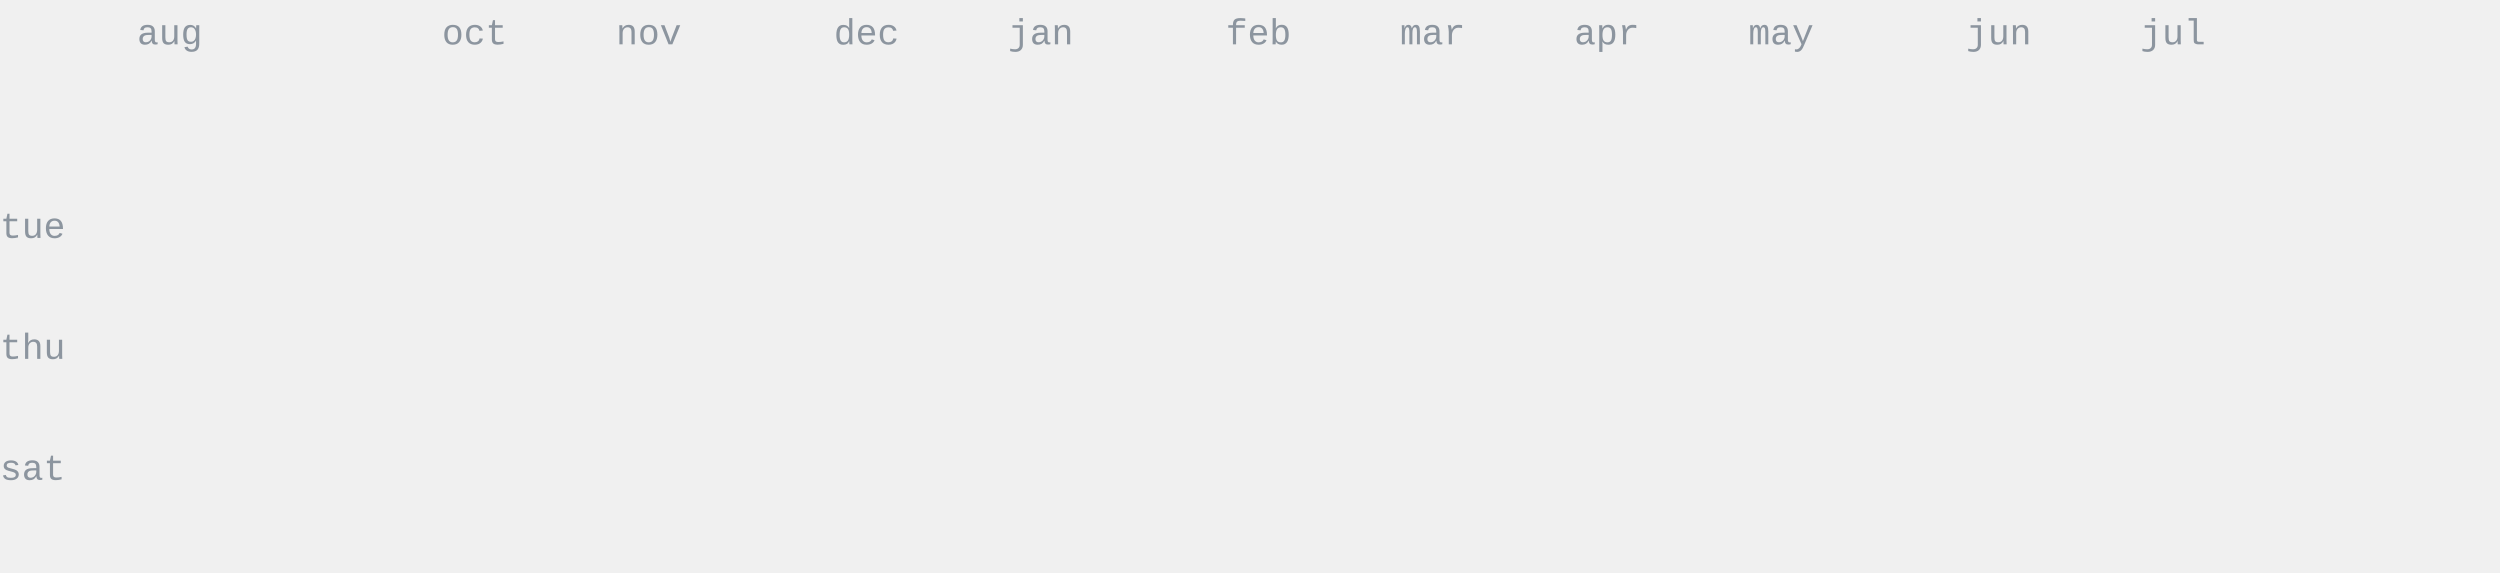
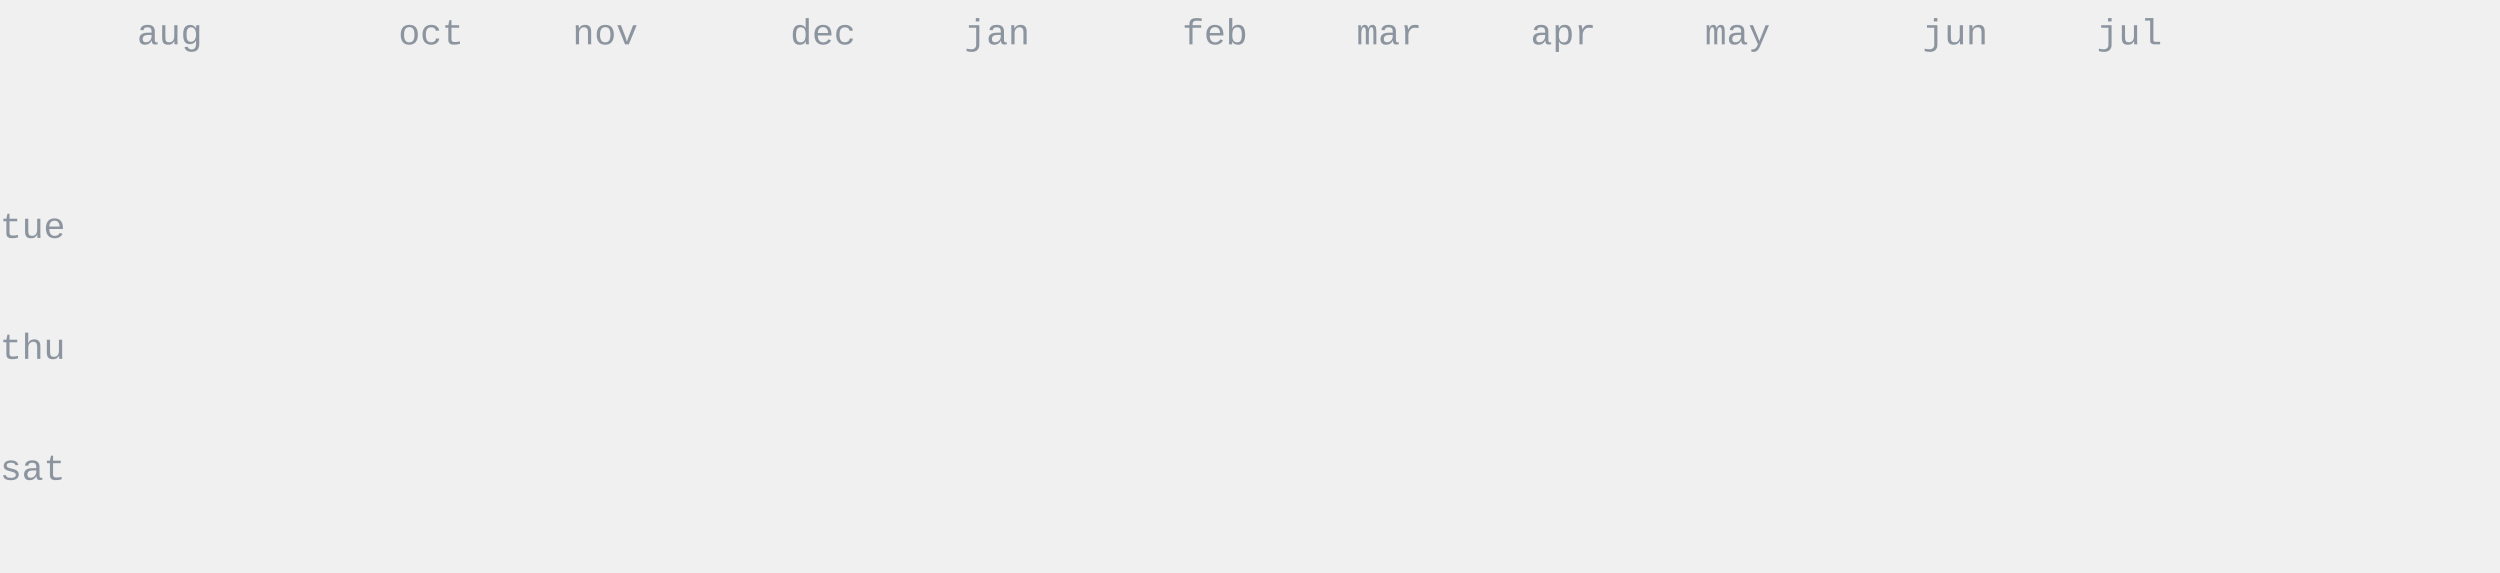
<svg xmlns="http://www.w3.org/2000/svg" width="620" height="142" viewBox="0 0 620 142" fill="none" font-family="ui-monospace,SFMono-Regular,Menlo,Monaco,Consolas,'Liberation Mono','Courier New',monospace">
  <style>.data-fill{fill:#6e7681}.data-stroke{stroke:#6e7681}.emph-fill{fill:#24292f}.dim-fill{fill:#8c959f}.rule-stroke{stroke:#d0d7de}.surface-stroke{stroke:#ffffff}.area-fill{fill:#6e7681;opacity:.13}@media(prefers-color-scheme:dark){.data-fill{fill:#c9d1d9}.data-stroke{stroke:#c9d1d9}.emph-fill{fill:#f0f6fc}.dim-fill{fill:#8b949e}.rule-stroke{stroke:#30363d}.surface-stroke{stroke:#0d1117}.area-fill{fill:#c9d1d9;opacity:.16}}</style>
  <text x="0.0" y="59.0" font-size="9" class="dim-fill">tue</text>
  <text x="0.0" y="89.0" font-size="9" class="dim-fill">thu</text>
  <text x="0.0" y="119.0" font-size="9" class="dim-fill">sat</text>
  <text x="34.0" y="11.0" font-size="9" class="dim-fill">aug</text>
-   <text x="109.6" y="11.0" font-size="9" class="dim-fill">oct</text>
-   <text x="152.8" y="11.0" font-size="9" class="dim-fill">nov</text>
-   <text x="206.8" y="11.0" font-size="9" class="dim-fill">dec</text>
-   <text x="250.0" y="11.0" font-size="9" class="dim-fill">jan</text>
-   <text x="304.0" y="11.0" font-size="9" class="dim-fill">feb</text>
-   <text x="347.2" y="11.0" font-size="9" class="dim-fill">mar</text>
-   <text x="390.4" y="11.0" font-size="9" class="dim-fill">apr</text>
-   <text x="433.6" y="11.0" font-size="9" class="dim-fill">may</text>
-   <text x="487.6" y="11.0" font-size="9" class="dim-fill">jun</text>
-   <text x="530.8" y="11.0" font-size="9" class="dim-fill">jul</text>
+   <text x="98.8" y="11.0" font-size="9" class="dim-fill">oct</text>
+   <text x="142.0" y="11.0" font-size="9" class="dim-fill">nov</text>
+   <text x="196.0" y="11.0" font-size="9" class="dim-fill">dec</text>
+   <text x="239.2" y="11.0" font-size="9" class="dim-fill">jan</text>
+   <text x="293.2" y="11.0" font-size="9" class="dim-fill">feb</text>
+   <text x="336.4" y="11.0" font-size="9" class="dim-fill">mar</text>
+   <text x="379.6" y="11.0" font-size="9" class="dim-fill">apr</text>
+   <text x="422.8" y="11.0" font-size="9" class="dim-fill">may</text>
+   <text x="476.8" y="11.0" font-size="9" class="dim-fill">jun</text>
+   <text x="520.0" y="11.0" font-size="9" class="dim-fill">jul</text>
  <clipPath id="year-reveal">
    <rect x="34.0" y="20.0" width="0" height="113.0">
      <animate attributeName="width" from="0" to="576.4" begin="0.20s" dur="1.55s" fill="freeze" />
    </rect>
  </clipPath>
  <g clip-path="url(#year-reveal)">
+     <text x="34.0" y="35.0" font-size="12" class="dim-fill"> </text>
+     <text x="34.0" y="50.0" font-size="12" class="data-fill">:</text>
+     <text x="34.0" y="65.0" font-size="12" class="dim-fill"> </text>
+     <text x="34.0" y="80.0" font-size="12" class="dim-fill"> </text>
+     <text x="34.0" y="95.0" font-size="12" class="dim-fill"> </text>
+     <text x="34.0" y="110.0" font-size="12" class="dim-fill"> </text>
    <text x="34.0" y="125.0" font-size="12" class="dim-fill"> </text>
    <text x="44.8" y="35.0" font-size="12" class="dim-fill"> </text>
    <text x="44.8" y="50.0" font-size="12" class="data-fill">:</text>
    <text x="44.8" y="65.0" font-size="12" class="dim-fill"> </text>
    <text x="44.8" y="80.0" font-size="12" class="dim-fill"> </text>
    <text x="44.8" y="95.0" font-size="12" class="dim-fill"> </text>
    <text x="44.8" y="110.0" font-size="12" class="dim-fill"> </text>
    <text x="44.8" y="125.0" font-size="12" class="dim-fill"> </text>
    <text x="55.6" y="35.0" font-size="12" class="dim-fill"> </text>
    <text x="55.6" y="50.0" font-size="12" class="data-fill">:</text>
    <text x="55.6" y="65.0" font-size="12" class="dim-fill"> </text>
    <text x="55.6" y="80.0" font-size="12" class="dim-fill"> </text>
    <text x="55.6" y="95.0" font-size="12" class="dim-fill"> </text>
    <text x="55.6" y="110.0" font-size="12" class="dim-fill"> </text>
    <text x="55.6" y="125.0" font-size="12" class="dim-fill"> </text>
    <text x="66.4" y="35.0" font-size="12" class="dim-fill"> </text>
    <text x="66.4" y="50.0" font-size="12" class="data-fill">:</text>
    <text x="66.4" y="65.0" font-size="12" class="dim-fill"> </text>
    <text x="66.4" y="80.0" font-size="12" class="dim-fill"> </text>
    <text x="66.4" y="95.0" font-size="12" class="dim-fill"> </text>
    <text x="66.4" y="110.0" font-size="12" class="dim-fill"> </text>
    <text x="66.4" y="125.0" font-size="12" class="dim-fill"> </text>
    <text x="77.2" y="35.0" font-size="12" class="dim-fill"> </text>
-     <text x="77.2" y="50.0" font-size="12" class="data-fill">:</text>
+     <text x="77.2" y="50.0" font-size="12" class="dim-fill"> </text>
    <text x="77.2" y="65.0" font-size="12" class="dim-fill"> </text>
    <text x="77.2" y="80.0" font-size="12" class="dim-fill"> </text>
    <text x="77.2" y="95.0" font-size="12" class="dim-fill"> </text>
    <text x="77.2" y="110.0" font-size="12" class="dim-fill"> </text>
    <text x="77.2" y="125.0" font-size="12" class="dim-fill"> </text>
    <text x="88.0" y="35.0" font-size="12" class="dim-fill"> </text>
    <text x="88.0" y="50.0" font-size="12" class="dim-fill"> </text>
    <text x="88.0" y="65.0" font-size="12" class="dim-fill"> </text>
    <text x="88.0" y="80.0" font-size="12" class="dim-fill"> </text>
    <text x="88.0" y="95.0" font-size="12" class="dim-fill"> </text>
    <text x="88.0" y="110.0" font-size="12" class="dim-fill"> </text>
    <text x="88.0" y="125.0" font-size="12" class="dim-fill"> </text>
    <text x="98.8" y="35.0" font-size="12" class="dim-fill"> </text>
    <text x="98.8" y="50.0" font-size="12" class="dim-fill"> </text>
    <text x="98.8" y="65.0" font-size="12" class="dim-fill"> </text>
    <text x="98.8" y="80.0" font-size="12" class="dim-fill"> </text>
    <text x="98.8" y="95.0" font-size="12" class="dim-fill"> </text>
    <text x="98.8" y="110.0" font-size="12" class="dim-fill"> </text>
    <text x="98.8" y="125.0" font-size="12" class="dim-fill"> </text>
    <text x="109.6" y="35.0" font-size="12" class="dim-fill"> </text>
-     <text x="109.6" y="50.0" font-size="12" class="dim-fill"> </text>
+     <text x="109.6" y="50.0" font-size="12" class="data-fill">:</text>
    <text x="109.6" y="65.0" font-size="12" class="dim-fill"> </text>
    <text x="109.6" y="80.0" font-size="12" class="dim-fill"> </text>
    <text x="109.6" y="95.0" font-size="12" class="dim-fill"> </text>
    <text x="109.6" y="110.0" font-size="12" class="dim-fill"> </text>
    <text x="109.6" y="125.0" font-size="12" class="dim-fill"> </text>
    <text x="120.4" y="35.0" font-size="12" class="dim-fill"> </text>
    <text x="120.4" y="50.0" font-size="12" class="data-fill">:</text>
    <text x="120.4" y="65.0" font-size="12" class="dim-fill"> </text>
    <text x="120.4" y="80.0" font-size="12" class="dim-fill"> </text>
    <text x="120.4" y="95.0" font-size="12" class="dim-fill"> </text>
    <text x="120.4" y="110.0" font-size="12" class="dim-fill"> </text>
    <text x="120.4" y="125.0" font-size="12" class="dim-fill"> </text>
    <text x="131.2" y="35.0" font-size="12" class="dim-fill"> </text>
-     <text x="131.2" y="50.0" font-size="12" class="data-fill">:</text>
+     <text x="131.2" y="50.0" font-size="12" class="dim-fill"> </text>
    <text x="131.2" y="65.0" font-size="12" class="dim-fill"> </text>
    <text x="131.2" y="80.0" font-size="12" class="dim-fill"> </text>
    <text x="131.2" y="95.0" font-size="12" class="dim-fill"> </text>
    <text x="131.2" y="110.0" font-size="12" class="dim-fill"> </text>
    <text x="131.2" y="125.0" font-size="12" class="dim-fill"> </text>
    <text x="142.0" y="35.0" font-size="12" class="dim-fill"> </text>
    <text x="142.0" y="50.0" font-size="12" class="dim-fill"> </text>
    <text x="142.0" y="65.0" font-size="12" class="dim-fill"> </text>
    <text x="142.0" y="80.0" font-size="12" class="dim-fill"> </text>
    <text x="142.0" y="95.0" font-size="12" class="dim-fill"> </text>
    <text x="142.0" y="110.0" font-size="12" class="dim-fill"> </text>
    <text x="142.0" y="125.0" font-size="12" class="dim-fill"> </text>
    <text x="152.8" y="35.0" font-size="12" class="dim-fill"> </text>
-     <text x="152.8" y="50.0" font-size="12" class="dim-fill"> </text>
+     <text x="152.8" y="50.0" font-size="12" class="data-fill">:</text>
    <text x="152.8" y="65.0" font-size="12" class="dim-fill"> </text>
    <text x="152.8" y="80.0" font-size="12" class="dim-fill"> </text>
    <text x="152.8" y="95.0" font-size="12" class="dim-fill"> </text>
    <text x="152.8" y="110.0" font-size="12" class="dim-fill"> </text>
    <text x="152.8" y="125.0" font-size="12" class="dim-fill"> </text>
    <text x="163.6" y="35.0" font-size="12" class="dim-fill"> </text>
-     <text x="163.6" y="50.0" font-size="12" class="data-fill">:</text>
+     <text x="163.6" y="50.0" font-size="12" class="dim-fill"> </text>
    <text x="163.6" y="65.0" font-size="12" class="dim-fill"> </text>
    <text x="163.6" y="80.0" font-size="12" class="dim-fill"> </text>
    <text x="163.6" y="95.0" font-size="12" class="dim-fill"> </text>
    <text x="163.6" y="110.0" font-size="12" class="dim-fill"> </text>
    <text x="163.6" y="125.0" font-size="12" class="dim-fill"> </text>
    <text x="174.4" y="35.0" font-size="12" class="dim-fill"> </text>
    <text x="174.4" y="50.0" font-size="12" class="dim-fill"> </text>
    <text x="174.4" y="65.0" font-size="12" class="dim-fill"> </text>
    <text x="174.4" y="80.0" font-size="12" class="dim-fill"> </text>
    <text x="174.4" y="95.0" font-size="12" class="dim-fill"> </text>
    <text x="174.4" y="110.0" font-size="12" class="dim-fill"> </text>
    <text x="174.4" y="125.0" font-size="12" class="dim-fill"> </text>
    <text x="185.2" y="35.0" font-size="12" class="dim-fill"> </text>
    <text x="185.2" y="50.0" font-size="12" class="dim-fill"> </text>
    <text x="185.2" y="65.0" font-size="12" class="dim-fill"> </text>
    <text x="185.2" y="80.0" font-size="12" class="dim-fill"> </text>
    <text x="185.2" y="95.0" font-size="12" class="dim-fill"> </text>
    <text x="185.2" y="110.0" font-size="12" class="dim-fill"> </text>
    <text x="185.2" y="125.0" font-size="12" class="dim-fill"> </text>
    <text x="196.0" y="35.0" font-size="12" class="dim-fill"> </text>
    <text x="196.0" y="50.0" font-size="12" class="dim-fill"> </text>
    <text x="196.0" y="65.0" font-size="12" class="dim-fill"> </text>
    <text x="196.0" y="80.0" font-size="12" class="dim-fill"> </text>
    <text x="196.0" y="95.0" font-size="12" class="dim-fill"> </text>
    <text x="196.0" y="110.0" font-size="12" class="dim-fill"> </text>
    <text x="196.0" y="125.0" font-size="12" class="dim-fill"> </text>
    <text x="206.8" y="35.0" font-size="12" class="dim-fill"> </text>
    <text x="206.8" y="50.0" font-size="12" class="dim-fill"> </text>
    <text x="206.8" y="65.0" font-size="12" class="dim-fill"> </text>
    <text x="206.8" y="80.0" font-size="12" class="dim-fill"> </text>
    <text x="206.8" y="95.0" font-size="12" class="dim-fill"> </text>
    <text x="206.8" y="110.0" font-size="12" class="dim-fill"> </text>
    <text x="206.8" y="125.0" font-size="12" class="dim-fill"> </text>
    <text x="217.6" y="35.0" font-size="12" class="dim-fill"> </text>
    <text x="217.6" y="50.0" font-size="12" class="dim-fill"> </text>
    <text x="217.6" y="65.0" font-size="12" class="dim-fill"> </text>
    <text x="217.6" y="80.0" font-size="12" class="dim-fill"> </text>
    <text x="217.6" y="95.0" font-size="12" class="dim-fill"> </text>
    <text x="217.6" y="110.0" font-size="12" class="dim-fill"> </text>
    <text x="217.6" y="125.0" font-size="12" class="dim-fill"> </text>
    <text x="228.4" y="35.0" font-size="12" class="dim-fill"> </text>
    <text x="228.4" y="50.0" font-size="12" class="dim-fill"> </text>
    <text x="228.4" y="65.0" font-size="12" class="dim-fill"> </text>
    <text x="228.4" y="80.0" font-size="12" class="dim-fill"> </text>
    <text x="228.4" y="95.0" font-size="12" class="dim-fill"> </text>
    <text x="228.4" y="110.0" font-size="12" class="dim-fill"> </text>
    <text x="228.4" y="125.0" font-size="12" class="dim-fill"> </text>
    <text x="239.2" y="35.0" font-size="12" class="dim-fill"> </text>
-     <text x="239.2" y="50.0" font-size="12" class="dim-fill"> </text>
+     <text x="239.2" y="50.0" font-size="12" class="data-fill">:</text>
    <text x="239.2" y="65.0" font-size="12" class="dim-fill"> </text>
    <text x="239.2" y="80.0" font-size="12" class="dim-fill"> </text>
    <text x="239.2" y="95.0" font-size="12" class="dim-fill"> </text>
-     <text x="239.2" y="110.0" font-size="12" class="dim-fill"> </text>
+     <text x="239.2" y="110.0" font-size="12" class="data-fill">:</text>
    <text x="239.2" y="125.0" font-size="12" class="dim-fill"> </text>
    <text x="250.0" y="35.0" font-size="12" class="dim-fill"> </text>
-     <text x="250.0" y="50.0" font-size="12" class="data-fill">:</text>
+     <text x="250.0" y="50.0" font-size="12" class="dim-fill"> </text>
    <text x="250.0" y="65.0" font-size="12" class="dim-fill"> </text>
    <text x="250.0" y="80.0" font-size="12" class="dim-fill"> </text>
    <text x="250.0" y="95.0" font-size="12" class="dim-fill"> </text>
-     <text x="250.0" y="110.0" font-size="12" class="data-fill">:</text>
+     <text x="250.0" y="110.0" font-size="12" class="dim-fill"> </text>
    <text x="250.0" y="125.0" font-size="12" class="dim-fill"> </text>
    <text x="260.8" y="35.0" font-size="12" class="dim-fill"> </text>
    <text x="260.8" y="50.0" font-size="12" class="dim-fill"> </text>
    <text x="260.8" y="65.0" font-size="12" class="dim-fill"> </text>
    <text x="260.8" y="80.0" font-size="12" class="dim-fill"> </text>
    <text x="260.8" y="95.0" font-size="12" class="dim-fill"> </text>
-     <text x="260.8" y="110.0" font-size="12" class="dim-fill"> </text>
+     <text x="260.8" y="110.0" font-size="12" class="data-fill">:</text>
    <text x="260.8" y="125.0" font-size="12" class="dim-fill"> </text>
    <text x="271.6" y="35.0" font-size="12" class="dim-fill"> </text>
    <text x="271.6" y="50.0" font-size="12" class="dim-fill"> </text>
    <text x="271.6" y="65.0" font-size="12" class="dim-fill"> </text>
    <text x="271.6" y="80.0" font-size="12" class="dim-fill"> </text>
    <text x="271.6" y="95.0" font-size="12" class="dim-fill"> </text>
    <text x="271.6" y="110.0" font-size="12" class="data-fill">:</text>
-     <text x="271.6" y="125.0" font-size="12" class="dim-fill"> </text>
-     <text x="282.4" y="35.0" font-size="12" class="dim-fill"> </text>
-     <text x="282.4" y="50.0" font-size="12" class="dim-fill"> </text>
-     <text x="282.4" y="65.0" font-size="12" class="dim-fill"> </text>
+     <text x="271.6" y="125.0" font-size="12" class="data-fill">:</text>
+     <text x="282.4" y="35.0" font-size="12" class="data-fill">:</text>
+     <text x="282.4" y="50.0" font-size="12" class="data-fill">:</text>
+     <text x="282.4" y="65.0" font-size="12" class="data-fill">:</text>
    <text x="282.4" y="80.0" font-size="12" class="dim-fill"> </text>
    <text x="282.4" y="95.0" font-size="12" class="dim-fill"> </text>
-     <text x="282.4" y="110.0" font-size="12" class="data-fill">:</text>
+     <text x="282.4" y="110.0" font-size="12" class="dim-fill"> </text>
    <text x="282.4" y="125.0" font-size="12" class="data-fill">:</text>
    <text x="293.2" y="35.0" font-size="12" class="data-fill">:</text>
    <text x="293.2" y="50.0" font-size="12" class="data-fill">:</text>
    <text x="293.2" y="65.0" font-size="12" class="data-fill">:</text>
-     <text x="293.2" y="80.0" font-size="12" class="dim-fill"> </text>
-     <text x="293.2" y="95.0" font-size="12" class="dim-fill"> </text>
-     <text x="293.2" y="110.0" font-size="12" class="dim-fill"> </text>
+     <text x="293.2" y="80.0" font-size="12" class="data-fill">:</text>
+     <text x="293.2" y="95.0" font-size="12" class="data-fill">:</text>
+     <text x="293.2" y="110.0" font-size="12" class="data-fill">:</text>
    <text x="293.2" y="125.0" font-size="12" class="data-fill">:</text>
    <text x="304.0" y="35.0" font-size="12" class="data-fill">:</text>
    <text x="304.0" y="50.0" font-size="12" class="data-fill">:</text>
-     <text x="304.0" y="65.0" font-size="12" class="data-fill">:</text>
+     <text x="304.0" y="65.0" font-size="12" class="dim-fill"> </text>
    <text x="304.0" y="80.0" font-size="12" class="data-fill">:</text>
-     <text x="304.0" y="95.0" font-size="12" class="data-fill">:</text>
-     <text x="304.0" y="110.0" font-size="12" class="data-fill">:</text>
+     <text x="304.0" y="95.0" font-size="12" class="dim-fill"> </text>
+     <text x="304.0" y="110.0" font-size="12" class="dim-fill"> </text>
    <text x="304.0" y="125.0" font-size="12" class="data-fill">:</text>
    <text x="314.8" y="35.0" font-size="12" class="data-fill">:</text>
    <text x="314.8" y="50.0" font-size="12" class="data-fill">:</text>
-     <text x="314.8" y="65.0" font-size="12" class="dim-fill"> </text>
+     <text x="314.8" y="65.0" font-size="12" class="data-fill">:</text>
    <text x="314.8" y="80.0" font-size="12" class="data-fill">:</text>
    <text x="314.8" y="95.0" font-size="12" class="dim-fill"> </text>
    <text x="314.8" y="110.0" font-size="12" class="dim-fill"> </text>
-     <text x="314.8" y="125.0" font-size="12" class="data-fill">:</text>
+     <text x="314.8" y="125.0" font-size="12" class="dim-fill"> </text>
    <text x="325.6" y="35.0" font-size="12" class="data-fill">:</text>
-     <text x="325.6" y="50.0" font-size="12" class="data-fill">:</text>
-     <text x="325.6" y="65.0" font-size="12" class="data-fill">:</text>
-     <text x="325.6" y="80.0" font-size="12" class="data-fill">:</text>
-     <text x="325.6" y="95.0" font-size="12" class="dim-fill"> </text>
-     <text x="325.6" y="110.0" font-size="12" class="dim-fill"> </text>
-     <text x="325.6" y="125.0" font-size="12" class="dim-fill"> </text>
+     <text x="325.6" y="50.0" font-size="12" class="dim-fill"> </text>
+     <text x="325.6" y="65.0" font-size="12" class="dim-fill"> </text>
+     <text x="325.6" y="80.0" font-size="12" class="dim-fill"> </text>
+     <text x="325.6" y="95.0" font-size="12" class="data-fill">:</text>
+     <text x="325.6" y="110.0" font-size="12" class="data-fill">:</text>
+     <text x="325.6" y="125.0" font-size="12" class="data-fill">:</text>
    <text x="336.4" y="35.0" font-size="12" class="data-fill">:</text>
-     <text x="336.4" y="50.0" font-size="12" class="dim-fill"> </text>
-     <text x="336.4" y="65.0" font-size="12" class="dim-fill"> </text>
-     <text x="336.4" y="80.0" font-size="12" class="dim-fill"> </text>
+     <text x="336.4" y="50.0" font-size="12" class="data-fill">:</text>
+     <text x="336.4" y="65.0" font-size="12" class="data-fill">:</text>
+     <text x="336.4" y="80.0" font-size="12" class="data-fill">:</text>
    <text x="336.4" y="95.0" font-size="12" class="data-fill">:</text>
    <text x="336.4" y="110.0" font-size="12" class="data-fill">:</text>
    <text x="336.4" y="125.0" font-size="12" class="data-fill">:</text>
    <text x="347.2" y="35.0" font-size="12" class="data-fill">:</text>
    <text x="347.2" y="50.0" font-size="12" class="data-fill">:</text>
    <text x="347.2" y="65.0" font-size="12" class="data-fill">:</text>
    <text x="347.2" y="80.0" font-size="12" class="data-fill">:</text>
    <text x="347.2" y="95.0" font-size="12" class="data-fill">:</text>
    <text x="347.2" y="110.0" font-size="12" class="data-fill">:</text>
    <text x="347.2" y="125.0" font-size="12" class="data-fill">:</text>
    <text x="358.0" y="35.0" font-size="12" class="data-fill">:</text>
    <text x="358.0" y="50.0" font-size="12" class="data-fill">:</text>
    <text x="358.0" y="65.0" font-size="12" class="data-fill">:</text>
-     <text x="358.0" y="80.0" font-size="12" class="data-fill">:</text>
+     <text x="358.0" y="80.0" font-size="12" class="dim-fill"> </text>
    <text x="358.0" y="95.0" font-size="12" class="data-fill">:</text>
    <text x="358.0" y="110.0" font-size="12" class="data-fill">:</text>
    <text x="358.0" y="125.0" font-size="12" class="data-fill">:</text>
    <text x="368.8" y="35.0" font-size="12" class="data-fill">:</text>
    <text x="368.8" y="50.0" font-size="12" class="data-fill">:</text>
    <text x="368.8" y="65.0" font-size="12" class="data-fill">:</text>
-     <text x="368.8" y="80.0" font-size="12" class="dim-fill"> </text>
+     <text x="368.8" y="80.0" font-size="12" class="data-fill">:</text>
    <text x="368.8" y="95.0" font-size="12" class="data-fill">:</text>
    <text x="368.8" y="110.0" font-size="12" class="data-fill">:</text>
    <text x="368.8" y="125.0" font-size="12" class="data-fill">:</text>
    <text x="379.6" y="35.0" font-size="12" class="data-fill">:</text>
    <text x="379.6" y="50.0" font-size="12" class="data-fill">:</text>
    <text x="379.6" y="65.0" font-size="12" class="data-fill">:</text>
    <text x="379.6" y="80.0" font-size="12" class="data-fill">:</text>
    <text x="379.6" y="95.0" font-size="12" class="data-fill">:</text>
    <text x="379.6" y="110.0" font-size="12" class="data-fill">:</text>
    <text x="379.6" y="125.0" font-size="12" class="data-fill">:</text>
    <text x="390.4" y="35.0" font-size="12" class="data-fill">:</text>
    <text x="390.4" y="50.0" font-size="12" class="data-fill">:</text>
    <text x="390.4" y="65.0" font-size="12" class="data-fill">:</text>
    <text x="390.4" y="80.0" font-size="12" class="data-fill">:</text>
    <text x="390.4" y="95.0" font-size="12" class="data-fill">:</text>
-     <text x="390.4" y="110.0" font-size="12" class="data-fill">:</text>
+     <text x="390.4" y="110.0" font-size="12" class="dim-fill"> </text>
    <text x="390.4" y="125.0" font-size="12" class="data-fill">:</text>
    <text x="401.2" y="35.0" font-size="12" class="data-fill">:</text>
    <text x="401.2" y="50.0" font-size="12" class="data-fill">:</text>
    <text x="401.2" y="65.0" font-size="12" class="data-fill">:</text>
    <text x="401.2" y="80.0" font-size="12" class="data-fill">:</text>
    <text x="401.2" y="95.0" font-size="12" class="data-fill">:</text>
    <text x="401.2" y="110.0" font-size="12" class="dim-fill"> </text>
    <text x="401.2" y="125.0" font-size="12" class="data-fill">:</text>
-     <text x="412.0" y="35.0" font-size="12" class="data-fill">:</text>
+     <text x="412.0" y="35.0" font-size="12" class="dim-fill"> </text>
    <text x="412.0" y="50.0" font-size="12" class="data-fill">:</text>
    <text x="412.0" y="65.0" font-size="12" class="data-fill">:</text>
    <text x="412.0" y="80.0" font-size="12" class="data-fill">:</text>
    <text x="412.0" y="95.0" font-size="12" class="data-fill">:</text>
-     <text x="412.0" y="110.0" font-size="12" class="dim-fill"> </text>
-     <text x="412.0" y="125.0" font-size="12" class="data-fill">:</text>
-     <text x="422.8" y="35.0" font-size="12" class="dim-fill"> </text>
-     <text x="422.8" y="50.0" font-size="12" class="data-fill">:</text>
-     <text x="422.8" y="65.0" font-size="12" class="data-fill">:</text>
-     <text x="422.8" y="80.0" font-size="12" class="data-fill">:</text>
+     <text x="412.0" y="110.0" font-size="12" class="data-fill">:</text>
+     <text x="412.0" y="125.0" font-size="12" class="dim-fill"> </text>
+     <text x="422.8" y="35.0" font-size="12" class="data-fill">:</text>
+     <text x="422.8" y="50.0" font-size="12" class="dim-fill"> </text>
+     <text x="422.8" y="65.0" font-size="12" class="dim-fill"> </text>
+     <text x="422.8" y="80.0" font-size="12" class="dim-fill"> </text>
    <text x="422.8" y="95.0" font-size="12" class="data-fill">:</text>
-     <text x="422.8" y="110.0" font-size="12" class="data-fill">:</text>
+     <text x="422.8" y="110.0" font-size="12" class="dim-fill"> </text>
    <text x="422.8" y="125.0" font-size="12" class="dim-fill"> </text>
    <text x="433.6" y="35.0" font-size="12" class="data-fill">:</text>
    <text x="433.6" y="50.0" font-size="12" class="dim-fill"> </text>
    <text x="433.6" y="65.0" font-size="12" class="dim-fill"> </text>
    <text x="433.6" y="80.0" font-size="12" class="dim-fill"> </text>
-     <text x="433.6" y="95.0" font-size="12" class="data-fill">:</text>
+     <text x="433.6" y="95.0" font-size="12" class="dim-fill"> </text>
    <text x="433.6" y="110.0" font-size="12" class="dim-fill"> </text>
-     <text x="433.6" y="125.0" font-size="12" class="dim-fill"> </text>
-     <text x="444.4" y="35.0" font-size="12" class="data-fill">:</text>
+     <text x="433.6" y="125.0" font-size="12" class="data-fill">:</text>
+     <text x="444.4" y="35.0" font-size="12" class="dim-fill"> </text>
    <text x="444.4" y="50.0" font-size="12" class="dim-fill"> </text>
    <text x="444.4" y="65.0" font-size="12" class="dim-fill"> </text>
    <text x="444.4" y="80.0" font-size="12" class="dim-fill"> </text>
    <text x="444.4" y="95.0" font-size="12" class="dim-fill"> </text>
    <text x="444.4" y="110.0" font-size="12" class="dim-fill"> </text>
-     <text x="444.4" y="125.0" font-size="12" class="data-fill">:</text>
+     <text x="444.4" y="125.0" font-size="12" class="dim-fill"> </text>
    <text x="455.2" y="35.0" font-size="12" class="dim-fill"> </text>
-     <text x="455.2" y="50.0" font-size="12" class="dim-fill"> </text>
-     <text x="455.2" y="65.0" font-size="12" class="dim-fill"> </text>
-     <text x="455.2" y="80.0" font-size="12" class="dim-fill"> </text>
-     <text x="455.2" y="95.0" font-size="12" class="dim-fill"> </text>
-     <text x="455.2" y="110.0" font-size="12" class="dim-fill"> </text>
-     <text x="455.2" y="125.0" font-size="12" class="dim-fill"> </text>
-     <text x="466.0" y="35.0" font-size="12" class="dim-fill"> </text>
+     <text x="455.2" y="50.0" font-size="12" class="data-fill">:</text>
+     <text x="455.2" y="65.0" font-size="12" class="data-fill">:</text>
+     <text x="455.2" y="80.0" font-size="12" class="data-fill">:</text>
+     <text x="455.2" y="95.0" font-size="12" class="data-fill">:</text>
+     <text x="455.2" y="110.0" font-size="12" class="data-fill">:</text>
+     <text x="455.2" y="125.0" font-size="12" class="data-fill">:</text>
+     <text x="466.0" y="35.0" font-size="12" class="data-fill">:</text>
    <text x="466.0" y="50.0" font-size="12" class="data-fill">:</text>
-     <text x="466.0" y="65.0" font-size="12" class="data-fill">:</text>
+     <text x="466.0" y="65.0" font-size="12" class="dim-fill"> </text>
    <text x="466.0" y="80.0" font-size="12" class="data-fill">:</text>
-     <text x="466.0" y="95.0" font-size="12" class="data-fill">:</text>
+     <text x="466.0" y="95.0" font-size="12" class="dim-fill"> </text>
    <text x="466.0" y="110.0" font-size="12" class="data-fill">:</text>
    <text x="466.0" y="125.0" font-size="12" class="data-fill">:</text>
    <text x="476.8" y="35.0" font-size="12" class="data-fill">:</text>
    <text x="476.8" y="50.0" font-size="12" class="data-fill">:</text>
-     <text x="476.8" y="65.0" font-size="12" class="dim-fill"> </text>
-     <text x="476.8" y="80.0" font-size="12" class="data-fill">:</text>
+     <text x="476.8" y="65.0" font-size="12" class="data-fill">:</text>
+     <text x="476.8" y="80.0" font-size="12" class="dim-fill"> </text>
    <text x="476.8" y="95.0" font-size="12" class="dim-fill"> </text>
    <text x="476.8" y="110.0" font-size="12" class="data-fill">:</text>
    <text x="476.8" y="125.0" font-size="12" class="data-fill">:</text>
    <text x="487.6" y="35.0" font-size="12" class="data-fill">:</text>
    <text x="487.6" y="50.0" font-size="12" class="data-fill">:</text>
-     <text x="487.6" y="65.0" font-size="12" class="data-fill">:</text>
+     <text x="487.6" y="65.0" font-size="12" class="dim-fill"> </text>
    <text x="487.6" y="80.0" font-size="12" class="dim-fill"> </text>
    <text x="487.6" y="95.0" font-size="12" class="dim-fill"> </text>
-     <text x="487.6" y="110.0" font-size="12" class="data-fill">:</text>
-     <text x="487.6" y="125.0" font-size="12" class="data-fill">:</text>
-     <text x="498.4" y="35.0" font-size="12" class="data-fill">:</text>
+     <text x="487.6" y="110.0" font-size="12" class="dim-fill"> </text>
+     <text x="487.6" y="125.0" font-size="12" class="dim-fill"> </text>
+     <text x="498.4" y="35.0" font-size="12" class="dim-fill"> </text>
    <text x="498.4" y="50.0" font-size="12" class="data-fill">:</text>
-     <text x="498.4" y="65.0" font-size="12" class="dim-fill"> </text>
-     <text x="498.4" y="80.0" font-size="12" class="dim-fill"> </text>
-     <text x="498.4" y="95.0" font-size="12" class="dim-fill"> </text>
+     <text x="498.4" y="65.0" font-size="12" class="data-fill">:</text>
+     <text x="498.4" y="80.0" font-size="12" class="data-fill">:</text>
+     <text x="498.4" y="95.0" font-size="12" class="data-fill">:</text>
    <text x="498.4" y="110.0" font-size="12" class="dim-fill"> </text>
-     <text x="498.4" y="125.0" font-size="12" class="dim-fill"> </text>
+     <text x="498.4" y="125.0" font-size="12" class="data-fill">:</text>
    <text x="509.2" y="35.0" font-size="12" class="dim-fill"> </text>
-     <text x="509.2" y="50.0" font-size="12" class="data-fill">:</text>
+     <text x="509.2" y="50.0" font-size="12" class="dim-fill"> </text>
    <text x="509.2" y="65.0" font-size="12" class="data-fill">:</text>
    <text x="509.2" y="80.0" font-size="12" class="data-fill">:</text>
    <text x="509.2" y="95.0" font-size="12" class="data-fill">:</text>
-     <text x="509.2" y="110.0" font-size="12" class="dim-fill"> </text>
+     <text x="509.2" y="110.0" font-size="12" class="data-fill">:</text>
    <text x="509.2" y="125.0" font-size="12" class="data-fill">:</text>
    <text x="520.0" y="35.0" font-size="12" class="dim-fill"> </text>
-     <text x="520.0" y="50.0" font-size="12" class="dim-fill"> </text>
+     <text x="520.0" y="50.0" font-size="12" class="data-fill">:</text>
    <text x="520.0" y="65.0" font-size="12" class="data-fill">:</text>
-     <text x="520.0" y="80.0" font-size="12" class="data-fill">:</text>
+     <text x="520.0" y="80.0" font-size="12" class="dim-fill"> </text>
    <text x="520.0" y="95.0" font-size="12" class="data-fill">:</text>
    <text x="520.0" y="110.0" font-size="12" class="data-fill">:</text>
    <text x="520.0" y="125.0" font-size="12" class="data-fill">:</text>
-     <text x="530.8" y="35.0" font-size="12" class="dim-fill"> </text>
+     <text x="530.8" y="35.0" font-size="12" class="data-fill">:</text>
    <text x="530.8" y="50.0" font-size="12" class="data-fill">:</text>
    <text x="530.8" y="65.0" font-size="12" class="data-fill">:</text>
-     <text x="530.8" y="80.0" font-size="12" class="dim-fill"> </text>
+     <text x="530.8" y="80.0" font-size="12" class="data-fill">:</text>
    <text x="530.8" y="95.0" font-size="12" class="data-fill">:</text>
-     <text x="530.8" y="110.0" font-size="12" class="data-fill">:</text>
-     <text x="530.8" y="125.0" font-size="12" class="data-fill">:</text>
-     <text x="541.6" y="35.0" font-size="12" class="data-fill">:</text>
-     <text x="541.6" y="50.0" font-size="12" class="data-fill">:</text>
+     <text x="530.8" y="110.0" font-size="12" class="data-fill">#</text>
+     <text x="530.8" y="125.0" font-size="12" class="data-fill">+</text>
+     <text x="541.6" y="35.0" font-size="12" class="data-fill">@</text>
+     <text x="541.6" y="50.0" font-size="12" class="data-fill">+</text>
    <text x="541.6" y="65.0" font-size="12" class="data-fill">:</text>
    <text x="541.6" y="80.0" font-size="12" class="data-fill">:</text>
    <text x="541.6" y="95.0" font-size="12" class="data-fill">:</text>
-     <text x="541.6" y="110.0" font-size="12" class="data-fill">#</text>
-     <text x="541.6" y="125.0" font-size="12" class="data-fill">+</text>
-     <text x="552.4" y="35.0" font-size="12" class="data-fill">@</text>
+     <text x="541.6" y="110.0" font-size="12" class="data-fill">:</text>
+     <text x="541.6" y="125.0" font-size="12" class="data-fill">:</text>
+     <text x="552.4" y="35.0" font-size="12" class="data-fill">+</text>
    <text x="552.4" y="50.0" font-size="12" class="data-fill">+</text>
    <text x="552.4" y="65.0" font-size="12" class="data-fill">:</text>
-     <text x="552.4" y="80.0" font-size="12" class="data-fill">:</text>
-     <text x="552.4" y="95.0" font-size="12" class="data-fill">:</text>
+     <text x="552.4" y="80.0" font-size="12" class="data-fill">+</text>
+     <text x="552.4" y="95.0" font-size="12" class="data-fill">+</text>
    <text x="552.4" y="110.0" font-size="12" class="data-fill">:</text>
    <text x="552.4" y="125.0" font-size="12" class="data-fill">:</text>
    <text x="563.2" y="35.0" font-size="12" class="data-fill">+</text>
-     <text x="563.2" y="50.0" font-size="12" class="data-fill">+</text>
+     <text x="563.2" y="50.0" font-size="12" class="data-fill">:</text>
    <text x="563.2" y="65.0" font-size="12" class="data-fill">:</text>
-     <text x="563.2" y="80.0" font-size="12" class="data-fill">+</text>
-     <text x="563.2" y="95.0" font-size="12" class="data-fill">+</text>
+     <text x="563.2" y="80.0" font-size="12" class="dim-fill"> </text>
+     <text x="563.2" y="95.0" font-size="12" class="data-fill">:</text>
    <text x="563.2" y="110.0" font-size="12" class="data-fill">:</text>
    <text x="563.2" y="125.0" font-size="12" class="data-fill">:</text>
-     <text x="574.0" y="35.0" font-size="12" class="data-fill">+</text>
+     <text x="574.0" y="35.0" font-size="12" class="data-fill">:</text>
    <text x="574.0" y="50.0" font-size="12" class="data-fill">:</text>
-     <text x="574.0" y="65.0" font-size="12" class="data-fill">:</text>
-     <text x="574.0" y="80.0" font-size="12" class="dim-fill"> </text>
+     <text x="574.0" y="65.0" font-size="12" class="dim-fill"> </text>
+     <text x="574.0" y="80.0" font-size="12" class="data-fill">:</text>
    <text x="574.0" y="95.0" font-size="12" class="data-fill">:</text>
    <text x="574.0" y="110.0" font-size="12" class="data-fill">:</text>
    <text x="574.0" y="125.0" font-size="12" class="data-fill">:</text>
    <text x="584.8" y="35.0" font-size="12" class="data-fill">:</text>
    <text x="584.8" y="50.0" font-size="12" class="data-fill">:</text>
    <text x="584.8" y="65.0" font-size="12" class="dim-fill"> </text>
-     <text x="584.8" y="80.0" font-size="12" class="data-fill">:</text>
-     <text x="584.8" y="95.0" font-size="12" class="data-fill">:</text>
+     <text x="584.8" y="80.0" font-size="12" class="dim-fill"> </text>
+     <text x="584.8" y="95.0" font-size="12" class="dim-fill"> </text>
    <text x="584.8" y="110.0" font-size="12" class="data-fill">:</text>
    <text x="584.8" y="125.0" font-size="12" class="data-fill">:</text>
-     <text x="595.6" y="35.0" font-size="12" class="data-fill">:</text>
-     <text x="595.6" y="50.0" font-size="12" class="data-fill">:</text>
-     <text x="595.6" y="65.0" font-size="12" class="dim-fill"> </text>
-     <text x="595.6" y="80.0" font-size="12" class="dim-fill"> </text>
-     <text x="595.6" y="95.0" font-size="12" class="dim-fill"> </text>
-     <text x="595.6" y="110.0" font-size="12" class="data-fill">:</text>
-     <text x="595.6" y="125.0" font-size="12" class="data-fill">:</text>
+     <text x="595.6" y="35.0" font-size="12" class="dim-fill"> </text>
  </g>
  <rect y="20.0" width="2" height="113.0" class="data-fill" opacity="0">
    <animate attributeName="x" from="34.0" to="610.4" begin="0.20s" dur="1.55s" fill="freeze" />
    <set attributeName="opacity" to=".65" begin="0.20s" />
    <set attributeName="opacity" to="0" begin="1.75s" />
  </rect>
</svg>
